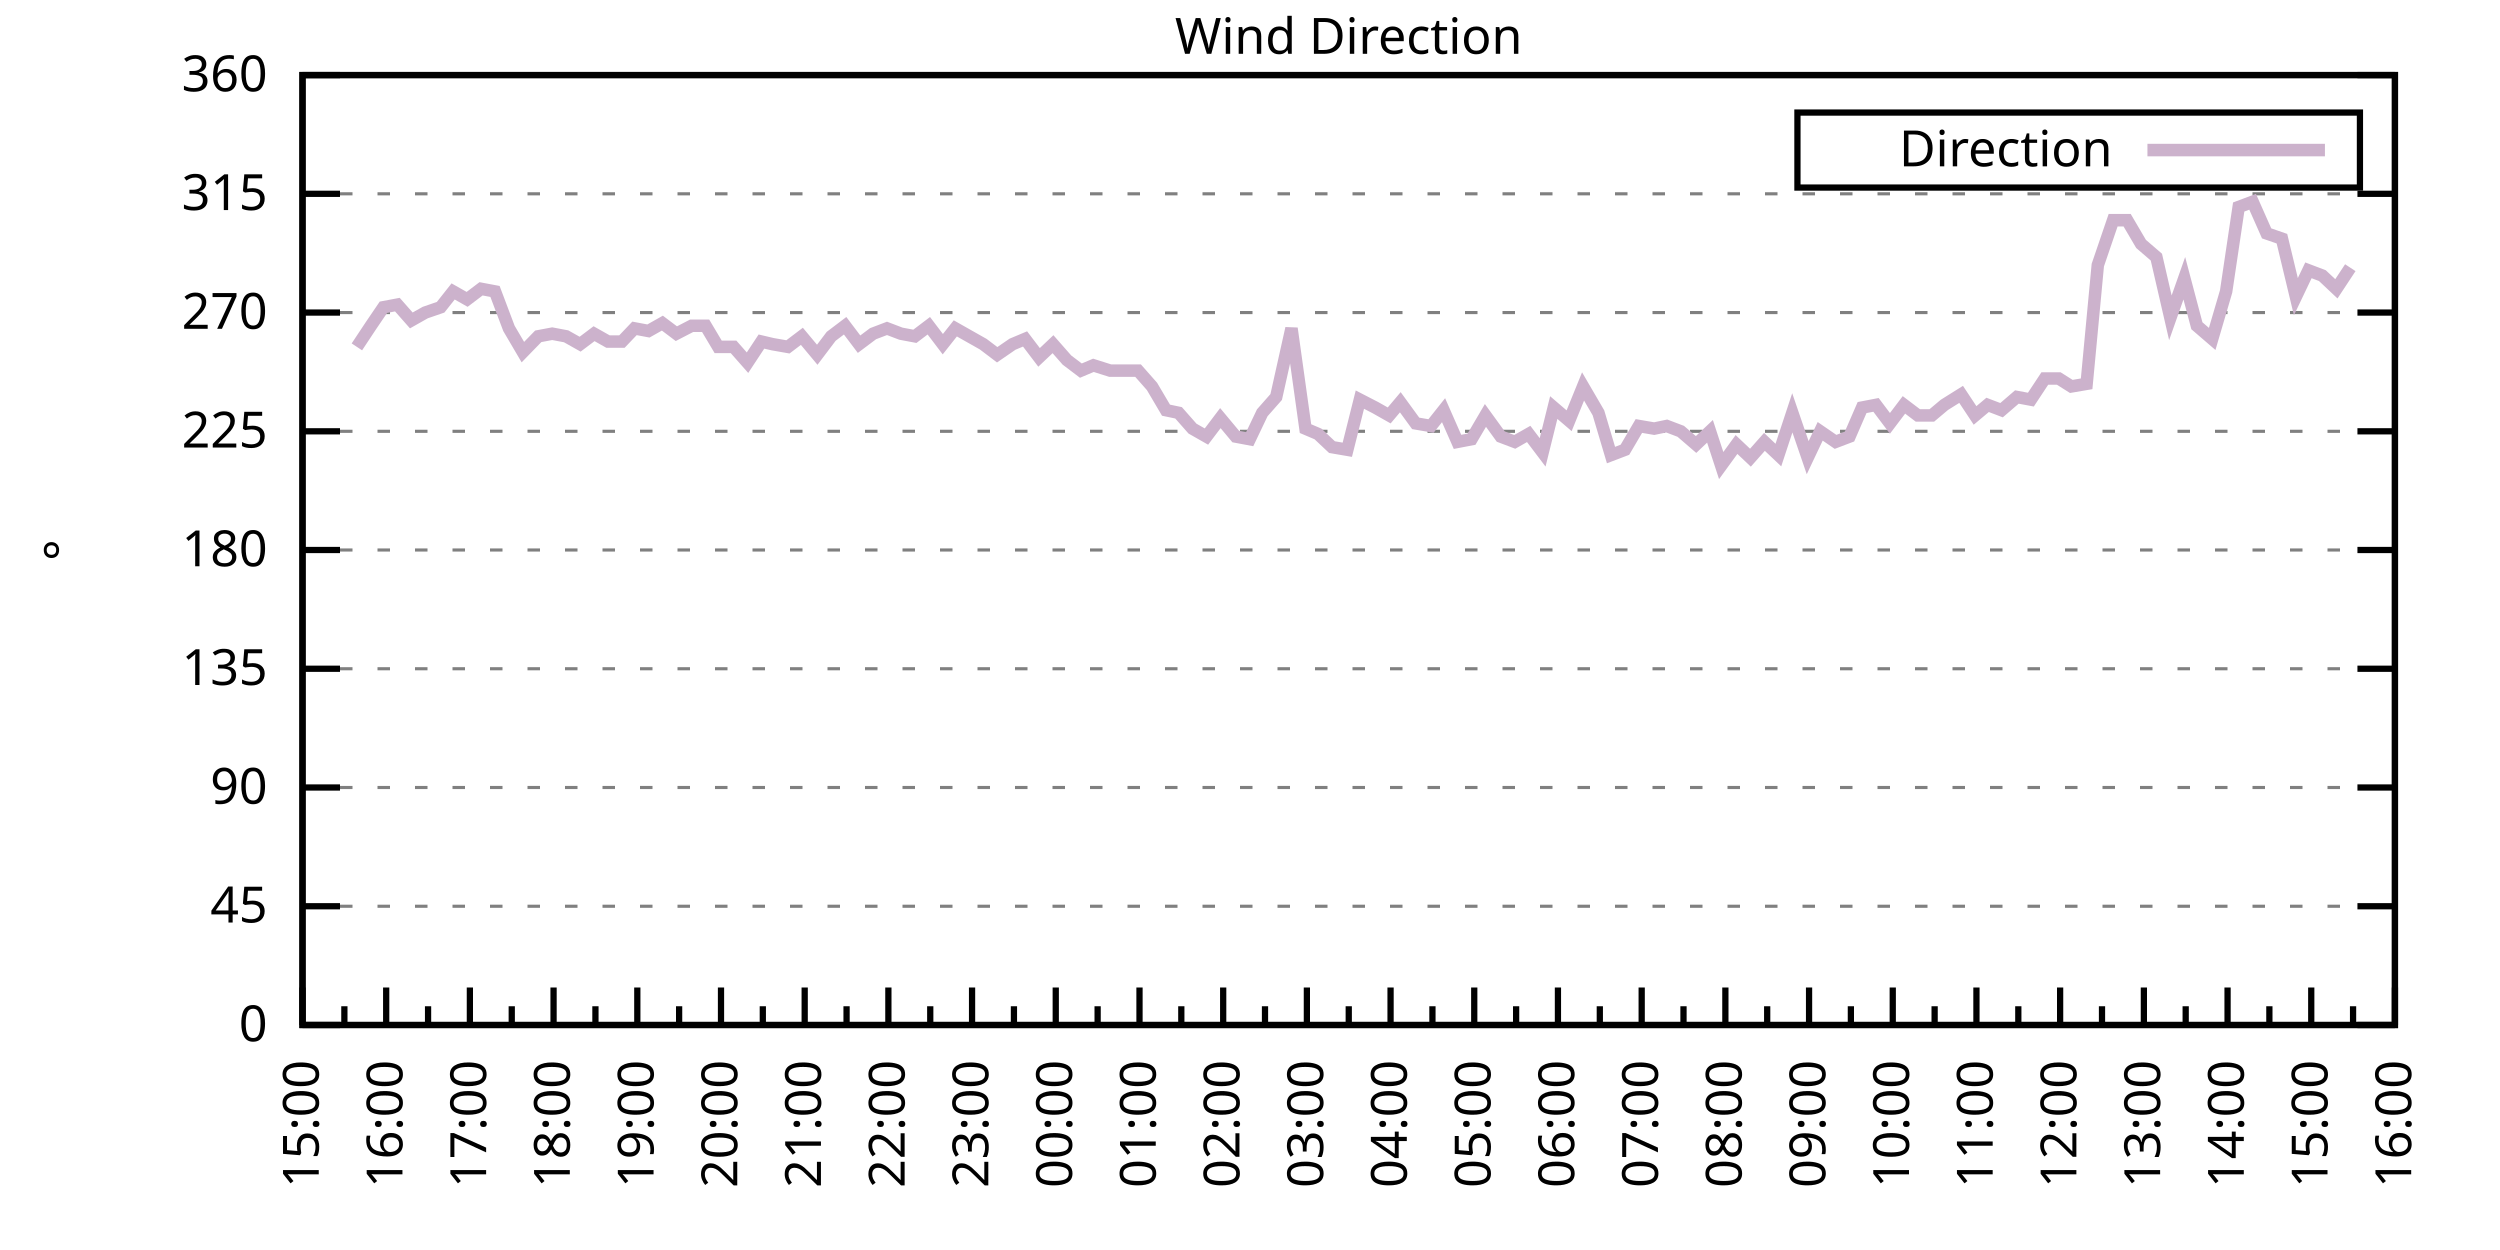
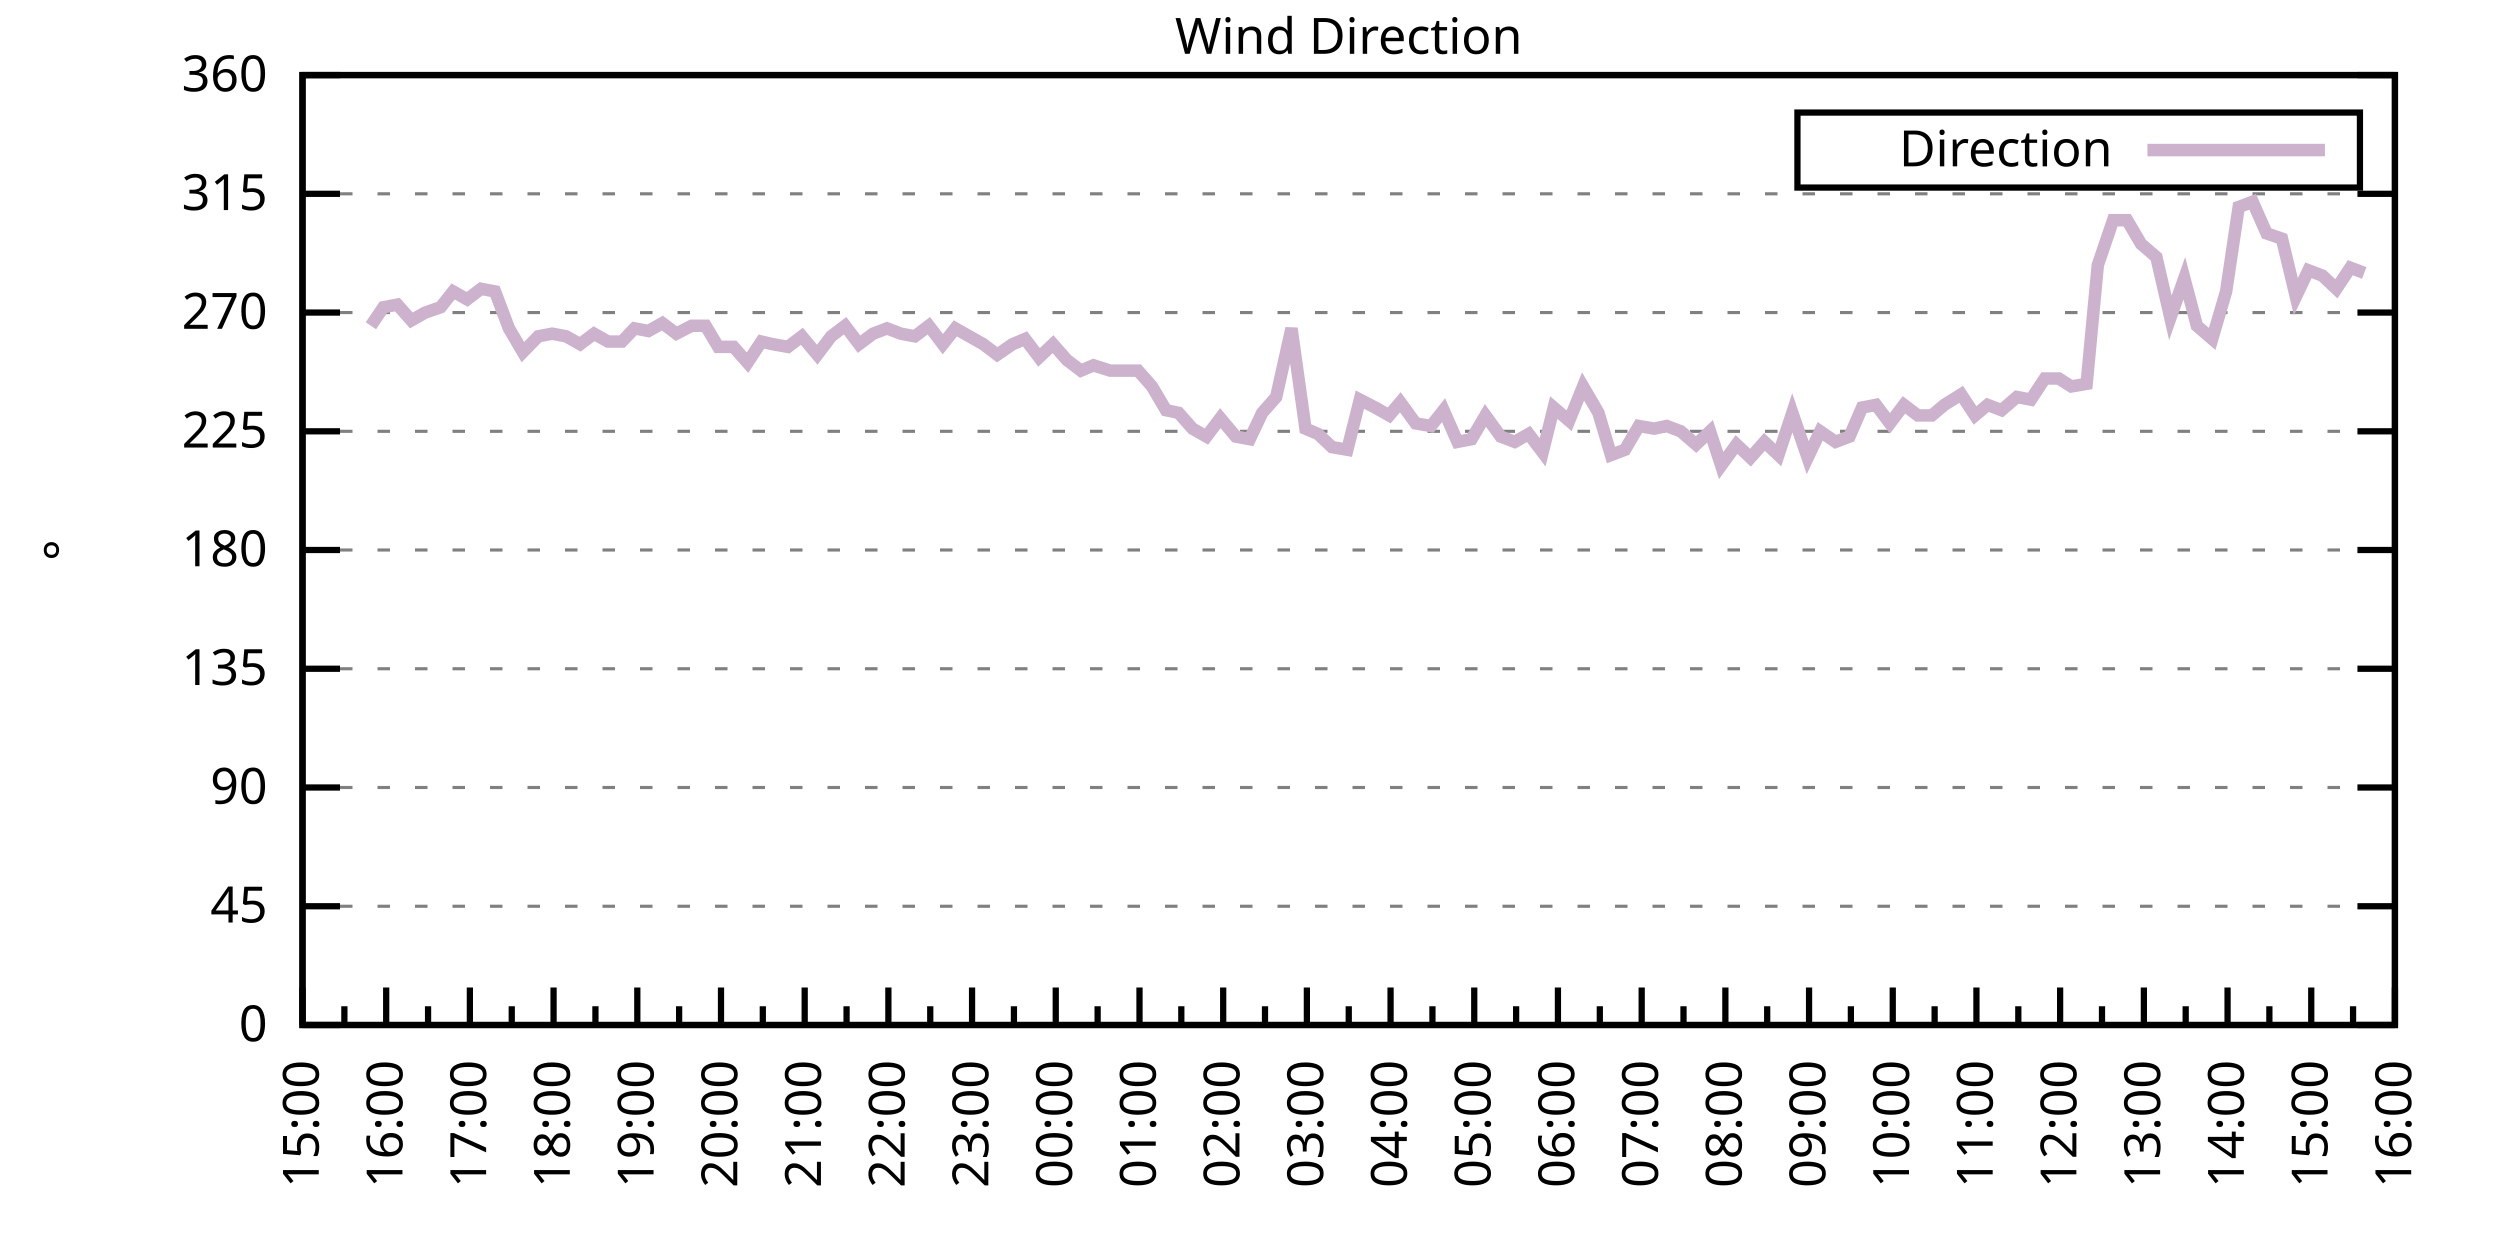
<svg xmlns="http://www.w3.org/2000/svg" xmlns:xlink="http://www.w3.org/1999/xlink" width="400" height="200" viewBox="0 0 400 200">
  <g id="gnuplot_canvas">
    <rect x="0" y="0" width="400" height="200" fill="none" />
    <defs>
      <circle id="gpDot" r="0.5" stroke-width="0.5" stroke="currentColor" />
      <path id="gpPt0" stroke-width="0.333" stroke="currentColor" d="M-1,0 h2 M0,-1 v2" />
      <path id="gpPt1" stroke-width="0.333" stroke="currentColor" d="M-1,-1 L1,1 M1,-1 L-1,1" />
      <path id="gpPt2" stroke-width="0.333" stroke="currentColor" d="M-1,0 L1,0 M0,-1 L0,1 M-1,-1 L1,1 M-1,1 L1,-1" />
      <rect id="gpPt3" stroke-width="0.333" stroke="currentColor" x="-1" y="-1" width="2" height="2" />
      <rect id="gpPt4" stroke-width="0.333" stroke="currentColor" fill="currentColor" x="-1" y="-1" width="2" height="2" />
      <circle id="gpPt5" stroke-width="0.333" stroke="currentColor" cx="0" cy="0" r="1" />
      <use xlink:href="#gpPt5" id="gpPt6" fill="currentColor" stroke="none" />
      <path id="gpPt7" stroke-width="0.333" stroke="currentColor" d="M0,-1.33 L-1.33,0.67 L1.33,0.67 z" />
      <use xlink:href="#gpPt7" id="gpPt8" fill="currentColor" stroke="none" />
      <use xlink:href="#gpPt7" id="gpPt9" stroke="currentColor" transform="rotate(180)" />
      <use xlink:href="#gpPt9" id="gpPt10" fill="currentColor" stroke="none" />
      <use xlink:href="#gpPt3" id="gpPt11" stroke="currentColor" transform="rotate(45)" />
      <use xlink:href="#gpPt11" id="gpPt12" fill="currentColor" stroke="none" />
      <path id="gpPt13" stroke-width="0.333" stroke="currentColor" d="M0,1.330 L1.265,0.411 L0.782,-1.067 L-0.782,-1.076 L-1.265,0.411 z" />
      <use xlink:href="#gpPt13" id="gpPt14" fill="currentColor" stroke="none" />
      <filter id="textbox" filterUnits="objectBoundingBox" x="0" y="0" height="1" width="1">
        <feFlood flood-color="white" flood-opacity="1" result="bgnd" />
        <feComposite in="SourceGraphic" in2="bgnd" operator="atop" />
      </filter>
      <filter id="greybox" filterUnits="objectBoundingBox" x="0" y="0" height="1" width="1">
        <feFlood flood-color="lightgrey" flood-opacity="1" result="grey" />
        <feComposite in="SourceGraphic" in2="grey" operator="atop" />
      </filter>
    </defs>
    <g fill="none" color="white" stroke="currentColor" stroke-width="1.00" stroke-linecap="butt" stroke-linejoin="miter">
</g>
    <g fill="none" color="black" stroke="currentColor" stroke-width="1.00" stroke-linecap="butt" stroke-linejoin="miter">
      <g stroke="none" shape-rendering="crispEdges">
        <polygon fill="rgb(255, 255, 255)" points="48.40,164.00 383.18,164.00 383.18,12.02 48.40,12.02 " />
      </g>
    </g>
    <g fill="none" color="black" stroke="currentColor" stroke-width="1.00" stroke-linecap="butt" stroke-linejoin="miter">
</g>
    <g fill="none" color="black" stroke="black" stroke-width="0.50" stroke-linecap="butt" stroke-linejoin="miter">
</g>
    <g fill="none" color="gray" stroke="currentColor" stroke-width="0.50" stroke-linecap="butt" stroke-linejoin="miter">
      <path stroke="gray" stroke-dasharray="2,4" class="gridline" d="M48.40,164.00 L383.19,164.00  " />
    </g>
    <g fill="none" color="gray" stroke="gray" stroke-width="1.00" stroke-linecap="butt" stroke-linejoin="miter">
</g>
    <g fill="none" color="black" stroke="currentColor" stroke-width="1.00" stroke-linecap="butt" stroke-linejoin="miter">
      <path stroke="black" d="M48.40,164.00 L54.40,164.00 M383.19,164.00 L377.19,164.00  " />
      <g transform="translate(42.80,166.60)" stroke="none" fill="black" font-family="Sans" font-size="8.00" text-anchor="end">
        <text>
          <tspan font-family="Sans"> 0</tspan>
        </text>
      </g>
    </g>
    <g fill="none" color="black" stroke="currentColor" stroke-width="1.00" stroke-linecap="butt" stroke-linejoin="miter">
</g>
    <g fill="none" color="black" stroke="black" stroke-width="0.50" stroke-linecap="butt" stroke-linejoin="miter">
</g>
    <g fill="none" color="gray" stroke="currentColor" stroke-width="0.50" stroke-linecap="butt" stroke-linejoin="miter">
      <path stroke="gray" stroke-dasharray="2,4" class="gridline" d="M48.40,145.00 L383.19,145.00  " />
    </g>
    <g fill="none" color="gray" stroke="gray" stroke-width="1.00" stroke-linecap="butt" stroke-linejoin="miter">
</g>
    <g fill="none" color="black" stroke="currentColor" stroke-width="1.00" stroke-linecap="butt" stroke-linejoin="miter">
      <path stroke="black" d="M48.40,145.00 L54.40,145.00 M383.19,145.00 L377.19,145.00  " />
      <g transform="translate(42.80,147.60)" stroke="none" fill="black" font-family="Sans" font-size="8.00" text-anchor="end">
        <text>
          <tspan font-family="Sans"> 45</tspan>
        </text>
      </g>
    </g>
    <g fill="none" color="black" stroke="currentColor" stroke-width="1.00" stroke-linecap="butt" stroke-linejoin="miter">
</g>
    <g fill="none" color="black" stroke="black" stroke-width="0.50" stroke-linecap="butt" stroke-linejoin="miter">
</g>
    <g fill="none" color="gray" stroke="currentColor" stroke-width="0.50" stroke-linecap="butt" stroke-linejoin="miter">
      <path stroke="gray" stroke-dasharray="2,4" class="gridline" d="M48.40,126.00 L383.19,126.00  " />
    </g>
    <g fill="none" color="gray" stroke="gray" stroke-width="1.00" stroke-linecap="butt" stroke-linejoin="miter">
</g>
    <g fill="none" color="black" stroke="currentColor" stroke-width="1.00" stroke-linecap="butt" stroke-linejoin="miter">
      <path stroke="black" d="M48.40,126.00 L54.40,126.00 M383.19,126.00 L377.19,126.00  " />
      <g transform="translate(42.80,128.60)" stroke="none" fill="black" font-family="Sans" font-size="8.00" text-anchor="end">
        <text>
          <tspan font-family="Sans"> 90</tspan>
        </text>
      </g>
    </g>
    <g fill="none" color="black" stroke="currentColor" stroke-width="1.00" stroke-linecap="butt" stroke-linejoin="miter">
</g>
    <g fill="none" color="black" stroke="black" stroke-width="0.50" stroke-linecap="butt" stroke-linejoin="miter">
</g>
    <g fill="none" color="gray" stroke="currentColor" stroke-width="0.50" stroke-linecap="butt" stroke-linejoin="miter">
      <path stroke="gray" stroke-dasharray="2,4" class="gridline" d="M48.40,107.00 L383.19,107.00  " />
    </g>
    <g fill="none" color="gray" stroke="gray" stroke-width="1.00" stroke-linecap="butt" stroke-linejoin="miter">
</g>
    <g fill="none" color="black" stroke="currentColor" stroke-width="1.00" stroke-linecap="butt" stroke-linejoin="miter">
      <path stroke="black" d="M48.40,107.00 L54.40,107.00 M383.19,107.00 L377.19,107.00  " />
      <g transform="translate(42.80,109.60)" stroke="none" fill="black" font-family="Sans" font-size="8.00" text-anchor="end">
        <text>
          <tspan font-family="Sans"> 135</tspan>
        </text>
      </g>
    </g>
    <g fill="none" color="black" stroke="currentColor" stroke-width="1.00" stroke-linecap="butt" stroke-linejoin="miter">
</g>
    <g fill="none" color="black" stroke="black" stroke-width="0.50" stroke-linecap="butt" stroke-linejoin="miter">
</g>
    <g fill="none" color="gray" stroke="currentColor" stroke-width="0.50" stroke-linecap="butt" stroke-linejoin="miter">
      <path stroke="gray" stroke-dasharray="2,4" class="gridline" d="M48.40,88.00 L383.19,88.00  " />
    </g>
    <g fill="none" color="gray" stroke="gray" stroke-width="1.00" stroke-linecap="butt" stroke-linejoin="miter">
</g>
    <g fill="none" color="black" stroke="currentColor" stroke-width="1.00" stroke-linecap="butt" stroke-linejoin="miter">
      <path stroke="black" d="M48.40,88.00 L54.40,88.00 M383.19,88.00 L377.19,88.00  " />
      <g transform="translate(42.80,90.60)" stroke="none" fill="black" font-family="Sans" font-size="8.00" text-anchor="end">
        <text>
          <tspan font-family="Sans"> 180</tspan>
        </text>
      </g>
    </g>
    <g fill="none" color="black" stroke="currentColor" stroke-width="1.00" stroke-linecap="butt" stroke-linejoin="miter">
</g>
    <g fill="none" color="black" stroke="black" stroke-width="0.50" stroke-linecap="butt" stroke-linejoin="miter">
</g>
    <g fill="none" color="gray" stroke="currentColor" stroke-width="0.50" stroke-linecap="butt" stroke-linejoin="miter">
      <path stroke="gray" stroke-dasharray="2,4" class="gridline" d="M48.40,69.01 L383.19,69.01  " />
    </g>
    <g fill="none" color="gray" stroke="gray" stroke-width="1.00" stroke-linecap="butt" stroke-linejoin="miter">
</g>
    <g fill="none" color="black" stroke="currentColor" stroke-width="1.00" stroke-linecap="butt" stroke-linejoin="miter">
      <path stroke="black" d="M48.40,69.01 L54.40,69.01 M383.19,69.01 L377.19,69.01  " />
      <g transform="translate(42.80,71.61)" stroke="none" fill="black" font-family="Sans" font-size="8.00" text-anchor="end">
        <text>
          <tspan font-family="Sans"> 225</tspan>
        </text>
      </g>
    </g>
    <g fill="none" color="black" stroke="currentColor" stroke-width="1.00" stroke-linecap="butt" stroke-linejoin="miter">
</g>
    <g fill="none" color="black" stroke="black" stroke-width="0.50" stroke-linecap="butt" stroke-linejoin="miter">
</g>
    <g fill="none" color="gray" stroke="currentColor" stroke-width="0.50" stroke-linecap="butt" stroke-linejoin="miter">
      <path stroke="gray" stroke-dasharray="2,4" class="gridline" d="M48.40,50.01 L383.19,50.01  " />
    </g>
    <g fill="none" color="gray" stroke="gray" stroke-width="1.00" stroke-linecap="butt" stroke-linejoin="miter">
</g>
    <g fill="none" color="black" stroke="currentColor" stroke-width="1.00" stroke-linecap="butt" stroke-linejoin="miter">
      <path stroke="black" d="M48.40,50.01 L54.40,50.01 M383.19,50.01 L377.19,50.01  " />
      <g transform="translate(42.80,52.61)" stroke="none" fill="black" font-family="Sans" font-size="8.00" text-anchor="end">
        <text>
          <tspan font-family="Sans"> 270</tspan>
        </text>
      </g>
    </g>
    <g fill="none" color="black" stroke="currentColor" stroke-width="1.00" stroke-linecap="butt" stroke-linejoin="miter">
</g>
    <g fill="none" color="black" stroke="black" stroke-width="0.50" stroke-linecap="butt" stroke-linejoin="miter">
</g>
    <g fill="none" color="gray" stroke="currentColor" stroke-width="0.50" stroke-linecap="butt" stroke-linejoin="miter">
      <path stroke="gray" stroke-dasharray="2,4" class="gridline" d="M48.40,31.01 L383.19,31.01  " />
    </g>
    <g fill="none" color="gray" stroke="gray" stroke-width="1.00" stroke-linecap="butt" stroke-linejoin="miter">
</g>
    <g fill="none" color="black" stroke="currentColor" stroke-width="1.00" stroke-linecap="butt" stroke-linejoin="miter">
      <path stroke="black" d="M48.40,31.01 L54.40,31.01 M383.19,31.01 L377.19,31.01  " />
      <g transform="translate(42.80,33.61)" stroke="none" fill="black" font-family="Sans" font-size="8.00" text-anchor="end">
        <text>
          <tspan font-family="Sans"> 315</tspan>
        </text>
      </g>
    </g>
    <g fill="none" color="black" stroke="currentColor" stroke-width="1.00" stroke-linecap="butt" stroke-linejoin="miter">
</g>
    <g fill="none" color="black" stroke="black" stroke-width="0.50" stroke-linecap="butt" stroke-linejoin="miter">
</g>
    <g fill="none" color="gray" stroke="currentColor" stroke-width="0.50" stroke-linecap="butt" stroke-linejoin="miter">
      <path stroke="gray" stroke-dasharray="2,4" class="gridline" d="M48.40,12.01 L383.19,12.01  " />
    </g>
    <g fill="none" color="gray" stroke="gray" stroke-width="1.00" stroke-linecap="butt" stroke-linejoin="miter">
</g>
    <g fill="none" color="black" stroke="currentColor" stroke-width="1.00" stroke-linecap="butt" stroke-linejoin="miter">
      <path stroke="black" d="M48.40,12.01 L54.40,12.01 M383.19,12.01 L377.19,12.01  " />
      <g transform="translate(42.80,14.61)" stroke="none" fill="black" font-family="Sans" font-size="8.00" text-anchor="end">
        <text>
          <tspan font-family="Sans"> 360</tspan>
        </text>
      </g>
    </g>
    <g fill="none" color="black" stroke="currentColor" stroke-width="1.00" stroke-linecap="butt" stroke-linejoin="miter">
      <path stroke="black" d="M48.40,164.00 L48.40,158.00  " />
      <g transform="translate(51.00,169.60) rotate(270)" stroke="none" fill="black" font-family="Sans" font-size="8.00" text-anchor="end">
        <text>
          <tspan font-family="Sans">15:00</tspan>
        </text>
      </g>
    </g>
    <g fill="none" color="black" stroke="currentColor" stroke-width="1.00" stroke-linecap="butt" stroke-linejoin="miter">
      <path stroke="black" d="M55.10,164.00 L55.10,161.00 M61.79,164.00 L61.79,158.00  " />
      <g transform="translate(64.39,169.60) rotate(270)" stroke="none" fill="black" font-family="Sans" font-size="8.00" text-anchor="end">
        <text>
          <tspan font-family="Sans">16:00</tspan>
        </text>
      </g>
    </g>
    <g fill="none" color="black" stroke="currentColor" stroke-width="1.00" stroke-linecap="butt" stroke-linejoin="miter">
      <path stroke="black" d="M68.49,164.00 L68.49,161.00 M75.18,164.00 L75.18,158.00  " />
      <g transform="translate(77.78,169.60) rotate(270)" stroke="none" fill="black" font-family="Sans" font-size="8.00" text-anchor="end">
        <text>
          <tspan font-family="Sans">17:00</tspan>
        </text>
      </g>
    </g>
    <g fill="none" color="black" stroke="currentColor" stroke-width="1.00" stroke-linecap="butt" stroke-linejoin="miter">
      <path stroke="black" d="M81.88,164.00 L81.88,161.00 M88.57,164.00 L88.57,158.00  " />
      <g transform="translate(91.17,169.60) rotate(270)" stroke="none" fill="black" font-family="Sans" font-size="8.00" text-anchor="end">
        <text>
          <tspan font-family="Sans">18:00</tspan>
        </text>
      </g>
    </g>
    <g fill="none" color="black" stroke="currentColor" stroke-width="1.00" stroke-linecap="butt" stroke-linejoin="miter">
      <path stroke="black" d="M95.27,164.00 L95.27,161.00 M101.97,164.00 L101.97,158.00  " />
      <g transform="translate(104.57,169.60) rotate(270)" stroke="none" fill="black" font-family="Sans" font-size="8.00" text-anchor="end">
        <text>
          <tspan font-family="Sans">19:00</tspan>
        </text>
      </g>
    </g>
    <g fill="none" color="black" stroke="currentColor" stroke-width="1.00" stroke-linecap="butt" stroke-linejoin="miter">
      <path stroke="black" d="M108.66,164.00 L108.66,161.00 M115.36,164.00 L115.36,158.00  " />
      <g transform="translate(117.96,169.60) rotate(270)" stroke="none" fill="black" font-family="Sans" font-size="8.00" text-anchor="end">
        <text>
          <tspan font-family="Sans">20:00</tspan>
        </text>
      </g>
    </g>
    <g fill="none" color="black" stroke="currentColor" stroke-width="1.00" stroke-linecap="butt" stroke-linejoin="miter">
      <path stroke="black" d="M122.05,164.00 L122.05,161.00 M128.75,164.00 L128.75,158.00  " />
      <g transform="translate(131.35,169.60) rotate(270)" stroke="none" fill="black" font-family="Sans" font-size="8.00" text-anchor="end">
        <text>
          <tspan font-family="Sans">21:00</tspan>
        </text>
      </g>
    </g>
    <g fill="none" color="black" stroke="currentColor" stroke-width="1.00" stroke-linecap="butt" stroke-linejoin="miter">
      <path stroke="black" d="M135.45,164.00 L135.45,161.00 M142.14,164.00 L142.14,158.00  " />
      <g transform="translate(144.74,169.60) rotate(270)" stroke="none" fill="black" font-family="Sans" font-size="8.00" text-anchor="end">
        <text>
          <tspan font-family="Sans">22:00</tspan>
        </text>
      </g>
    </g>
    <g fill="none" color="black" stroke="currentColor" stroke-width="1.00" stroke-linecap="butt" stroke-linejoin="miter">
      <path stroke="black" d="M148.84,164.00 L148.84,161.00 M155.53,164.00 L155.53,158.00  " />
      <g transform="translate(158.13,169.60) rotate(270)" stroke="none" fill="black" font-family="Sans" font-size="8.00" text-anchor="end">
        <text>
          <tspan font-family="Sans">23:00</tspan>
        </text>
      </g>
    </g>
    <g fill="none" color="black" stroke="currentColor" stroke-width="1.00" stroke-linecap="butt" stroke-linejoin="miter">
      <path stroke="black" d="M162.23,164.00 L162.23,161.00 M168.92,164.00 L168.92,158.00  " />
      <g transform="translate(171.52,169.60) rotate(270)" stroke="none" fill="black" font-family="Sans" font-size="8.00" text-anchor="end">
        <text>
          <tspan font-family="Sans">00:00</tspan>
        </text>
      </g>
    </g>
    <g fill="none" color="black" stroke="currentColor" stroke-width="1.00" stroke-linecap="butt" stroke-linejoin="miter">
      <path stroke="black" d="M175.62,164.00 L175.62,161.00 M182.32,164.00 L182.32,158.00  " />
      <g transform="translate(184.92,169.60) rotate(270)" stroke="none" fill="black" font-family="Sans" font-size="8.00" text-anchor="end">
        <text>
          <tspan font-family="Sans">01:00</tspan>
        </text>
      </g>
    </g>
    <g fill="none" color="black" stroke="currentColor" stroke-width="1.00" stroke-linecap="butt" stroke-linejoin="miter">
      <path stroke="black" d="M189.01,164.00 L189.01,161.00 M195.71,164.00 L195.71,158.00  " />
      <g transform="translate(198.31,169.60) rotate(270)" stroke="none" fill="black" font-family="Sans" font-size="8.00" text-anchor="end">
        <text>
          <tspan font-family="Sans">02:00</tspan>
        </text>
      </g>
    </g>
    <g fill="none" color="black" stroke="currentColor" stroke-width="1.00" stroke-linecap="butt" stroke-linejoin="miter">
      <path stroke="black" d="M202.40,164.00 L202.40,161.00 M209.10,164.00 L209.10,158.00  " />
      <g transform="translate(211.70,169.60) rotate(270)" stroke="none" fill="black" font-family="Sans" font-size="8.00" text-anchor="end">
        <text>
          <tspan font-family="Sans">03:00</tspan>
        </text>
      </g>
    </g>
    <g fill="none" color="black" stroke="currentColor" stroke-width="1.00" stroke-linecap="butt" stroke-linejoin="miter">
      <path stroke="black" d="M215.80,164.00 L215.80,161.00 M222.49,164.00 L222.49,158.00  " />
      <g transform="translate(225.09,169.60) rotate(270)" stroke="none" fill="black" font-family="Sans" font-size="8.00" text-anchor="end">
        <text>
          <tspan font-family="Sans">04:00</tspan>
        </text>
      </g>
    </g>
    <g fill="none" color="black" stroke="currentColor" stroke-width="1.00" stroke-linecap="butt" stroke-linejoin="miter">
      <path stroke="black" d="M229.19,164.00 L229.19,161.00 M235.88,164.00 L235.88,158.00  " />
      <g transform="translate(238.48,169.60) rotate(270)" stroke="none" fill="black" font-family="Sans" font-size="8.00" text-anchor="end">
        <text>
          <tspan font-family="Sans">05:00</tspan>
        </text>
      </g>
    </g>
    <g fill="none" color="black" stroke="currentColor" stroke-width="1.00" stroke-linecap="butt" stroke-linejoin="miter">
      <path stroke="black" d="M242.58,164.00 L242.58,161.00 M249.27,164.00 L249.27,158.00  " />
      <g transform="translate(251.87,169.60) rotate(270)" stroke="none" fill="black" font-family="Sans" font-size="8.00" text-anchor="end">
        <text>
          <tspan font-family="Sans">06:00</tspan>
        </text>
      </g>
    </g>
    <g fill="none" color="black" stroke="currentColor" stroke-width="1.00" stroke-linecap="butt" stroke-linejoin="miter">
      <path stroke="black" d="M255.97,164.00 L255.97,161.00 M262.67,164.00 L262.67,158.00  " />
      <g transform="translate(265.27,169.60) rotate(270)" stroke="none" fill="black" font-family="Sans" font-size="8.00" text-anchor="end">
        <text>
          <tspan font-family="Sans">07:00</tspan>
        </text>
      </g>
    </g>
    <g fill="none" color="black" stroke="currentColor" stroke-width="1.00" stroke-linecap="butt" stroke-linejoin="miter">
      <path stroke="black" d="M269.36,164.00 L269.36,161.00 M276.06,164.00 L276.06,158.00  " />
      <g transform="translate(278.66,169.60) rotate(270)" stroke="none" fill="black" font-family="Sans" font-size="8.00" text-anchor="end">
        <text>
          <tspan font-family="Sans">08:00</tspan>
        </text>
      </g>
    </g>
    <g fill="none" color="black" stroke="currentColor" stroke-width="1.00" stroke-linecap="butt" stroke-linejoin="miter">
      <path stroke="black" d="M282.75,164.00 L282.75,161.00 M289.45,164.00 L289.45,158.00  " />
      <g transform="translate(292.05,169.60) rotate(270)" stroke="none" fill="black" font-family="Sans" font-size="8.00" text-anchor="end">
        <text>
          <tspan font-family="Sans">09:00</tspan>
        </text>
      </g>
    </g>
    <g fill="none" color="black" stroke="currentColor" stroke-width="1.00" stroke-linecap="butt" stroke-linejoin="miter">
      <path stroke="black" d="M296.14,164.00 L296.14,161.00 M302.84,164.00 L302.84,158.00  " />
      <g transform="translate(305.44,169.60) rotate(270)" stroke="none" fill="black" font-family="Sans" font-size="8.00" text-anchor="end">
        <text>
          <tspan font-family="Sans">10:00</tspan>
        </text>
      </g>
    </g>
    <g fill="none" color="black" stroke="currentColor" stroke-width="1.00" stroke-linecap="butt" stroke-linejoin="miter">
      <path stroke="black" d="M309.54,164.00 L309.54,161.00 M316.23,164.00 L316.23,158.00  " />
      <g transform="translate(318.83,169.60) rotate(270)" stroke="none" fill="black" font-family="Sans" font-size="8.00" text-anchor="end">
        <text>
          <tspan font-family="Sans">11:00</tspan>
        </text>
      </g>
    </g>
    <g fill="none" color="black" stroke="currentColor" stroke-width="1.00" stroke-linecap="butt" stroke-linejoin="miter">
      <path stroke="black" d="M322.93,164.00 L322.93,161.00 M329.62,164.00 L329.62,158.00  " />
      <g transform="translate(332.22,169.60) rotate(270)" stroke="none" fill="black" font-family="Sans" font-size="8.00" text-anchor="end">
        <text>
          <tspan font-family="Sans">12:00</tspan>
        </text>
      </g>
    </g>
    <g fill="none" color="black" stroke="currentColor" stroke-width="1.00" stroke-linecap="butt" stroke-linejoin="miter">
      <path stroke="black" d="M336.32,164.00 L336.32,161.00 M343.02,164.00 L343.02,158.00  " />
      <g transform="translate(345.62,169.60) rotate(270)" stroke="none" fill="black" font-family="Sans" font-size="8.00" text-anchor="end">
        <text>
          <tspan font-family="Sans">13:00</tspan>
        </text>
      </g>
    </g>
    <g fill="none" color="black" stroke="currentColor" stroke-width="1.00" stroke-linecap="butt" stroke-linejoin="miter">
      <path stroke="black" d="M349.71,164.00 L349.71,161.00 M356.41,164.00 L356.41,158.00  " />
      <g transform="translate(359.01,169.60) rotate(270)" stroke="none" fill="black" font-family="Sans" font-size="8.00" text-anchor="end">
        <text>
          <tspan font-family="Sans">14:00</tspan>
        </text>
      </g>
    </g>
    <g fill="none" color="black" stroke="currentColor" stroke-width="1.00" stroke-linecap="butt" stroke-linejoin="miter">
      <path stroke="black" d="M363.10,164.00 L363.10,161.00 M369.80,164.00 L369.80,158.00  " />
      <g transform="translate(372.40,169.60) rotate(270)" stroke="none" fill="black" font-family="Sans" font-size="8.00" text-anchor="end">
        <text>
          <tspan font-family="Sans">15:00</tspan>
        </text>
      </g>
    </g>
    <g fill="none" color="black" stroke="currentColor" stroke-width="1.00" stroke-linecap="butt" stroke-linejoin="miter">
      <path stroke="black" d="M376.49,164.00 L376.49,161.00 M383.19,164.00 L383.19,158.00  " />
      <g transform="translate(385.79,169.60) rotate(270)" stroke="none" fill="black" font-family="Sans" font-size="8.00" text-anchor="end">
        <text>
          <tspan font-family="Sans">16:00</tspan>
        </text>
      </g>
    </g>
    <g fill="none" color="black" stroke="currentColor" stroke-width="1.00" stroke-linecap="butt" stroke-linejoin="miter">
</g>
    <g fill="none" color="black" stroke="currentColor" stroke-width="1.00" stroke-linecap="butt" stroke-linejoin="miter">
      <path stroke="black" d="M48.40,12.01 L48.40,164.00 L383.19,164.00 L383.19,12.01 L48.40,12.01 Z  " />
    </g>
    <g fill="none" color="black" stroke="currentColor" stroke-width="1.00" stroke-linecap="butt" stroke-linejoin="miter">
      <g transform="translate(12.80,88.01) rotate(270)" stroke="none" fill="black" font-family="Sans" font-size="8.00" text-anchor="middle">
        <text>
          <tspan font-family="Sans">°</tspan>
        </text>
      </g>
    </g>
    <g fill="none" color="black" stroke="currentColor" stroke-width="1.00" stroke-linecap="butt" stroke-linejoin="miter">
</g>
    <g fill="none" color="black" stroke="currentColor" stroke-width="1.00" stroke-linecap="butt" stroke-linejoin="miter">
      <path stroke="black" d="M287.59,30.01 L287.59,18.01 L377.59,18.01 L377.59,30.01 L287.59,30.01 Z  " />
    </g>
    <g id="Wind_direction_plot_1">
      <g fill="none" color="white" stroke="black" stroke-width="2.00" stroke-linecap="butt" stroke-linejoin="miter">
</g>
      <g fill="none" color="black" stroke="currentColor" stroke-width="2.00" stroke-linecap="butt" stroke-linejoin="miter">
        <g transform="translate(337.99,26.61)" stroke="none" fill="black" font-family="Sans" font-size="8.00" text-anchor="end">
          <text>
            <tspan font-family="Sans">Direction</tspan>
          </text>
        </g>
      </g>
      <g fill="none" color="black" stroke="currentColor" stroke-width="2.00" stroke-linecap="butt" stroke-linejoin="miter">
-         <path stroke="rgb(204, 178, 204)" d="M343.59,24.01 L371.99,24.01 M57.10,55.50 L59.34,52.12 L61.35,49.16 L63.58,48.74 L65.81,51.27 L68.04,50.01   L70.50,49.16 L72.50,46.63 L74.74,47.90 L76.97,46.21 L79.20,46.63 L81.43,52.54 L83.66,56.34 L86.12,53.81   L88.35,53.39 L90.58,53.81 L92.82,55.07 L95.05,53.39 L97.28,54.65 L99.51,54.65 L101.52,52.54 L103.75,52.96   L105.98,51.70 L108.22,53.39 L110.67,52.12 L112.90,52.12 L114.91,55.50 L117.37,55.50 L119.60,58.03 L121.83,54.65   L123.62,55.07 L126.07,55.50 L128.30,53.81 L130.76,56.76 L132.99,53.81 L135.22,52.12 L137.45,55.07 L139.69,53.39   L141.92,52.54 L144.15,53.39 L146.38,53.81 L148.61,52.12 L150.85,55.07 L152.85,52.54 L155.09,53.81 L157.32,55.07   L159.55,56.76 L162.01,55.07 L164.01,54.23 L166.25,57.18 L168.48,55.07 L170.71,57.61 L172.94,59.30 L174.95,58.45   L177.63,59.30 L179.86,59.30 L182.09,59.30 L184.32,61.83 L186.56,65.63 L188.57,66.05 L190.80,68.58 L193.03,69.85   L195.26,66.90 L197.72,69.85 L199.95,70.27 L201.96,66.05 L204.19,63.52 L206.64,52.54 L208.88,68.58 L210.88,69.43   L213.12,71.54 L215.57,71.96 L217.58,63.94 L220.04,65.21 L222.27,66.47 L224.05,64.36 L226.51,67.74 L228.96,68.16   L230.97,65.63 L233.20,70.70 L235.44,70.27 L237.67,66.47 L240.12,69.85 L242.36,70.70 L244.59,69.43 L246.82,72.38   L248.60,65.21 L251.06,67.32 L253.29,61.83 L255.75,66.05 L257.76,72.81 L259.99,71.96 L262.22,68.16 L264.67,68.58   L266.68,68.16 L268.92,69.01 L271.37,71.12 L273.60,69.01 L275.39,74.49 L277.84,71.12 L280.07,73.23 L282.31,70.70   L284.54,72.81 L286.77,66.05 L289.23,73.23 L291.23,69.01 L293.69,70.70 L295.92,69.85 L297.93,65.21 L300.16,64.78   L302.39,67.74 L304.63,64.78 L306.86,66.47 L309.09,66.47 L311.10,64.78 L313.78,63.10 L316.01,66.47 L318.02,64.78   L320.25,65.63 L322.70,63.52 L324.94,63.94 L327.17,60.56 L329.40,60.56 L331.41,61.83 L333.86,61.41 L335.65,42.41   L338.10,35.23 L340.34,35.23 L342.57,39.03 L345.02,41.14 L347.26,50.85 L349.49,44.52 L351.50,52.12 L353.95,54.23   L356.18,46.63 L358.19,33.12 L360.42,32.28 L362.66,37.34 L365.11,38.19 L367.34,47.47 L369.35,43.25 L371.58,44.10   L373.82,46.21 L376.05,42.83  " />
+         <path stroke="rgb(204, 178, 204)" d="M343.59,24.01 L371.99,24.01 M59.34,52.12 L61.35,49.16 L63.58,48.74 L65.81,51.27 L68.04,50.01 L70.50,49.16   L72.50,46.63 L74.74,47.90 L76.97,46.21 L79.20,46.63 L81.43,52.54 L83.66,56.34 L86.12,53.81 L88.35,53.39   L90.58,53.81 L92.82,55.07 L95.05,53.39 L97.28,54.65 L99.51,54.65 L101.52,52.54 L103.75,52.96 L105.98,51.70   L108.22,53.39 L110.67,52.12 L112.90,52.12 L114.91,55.50 L117.37,55.50 L119.60,58.03 L121.83,54.65 L123.62,55.07   L126.07,55.50 L128.30,53.81 L130.76,56.76 L132.99,53.81 L135.22,52.12 L137.45,55.07 L139.69,53.39 L141.92,52.54   L144.15,53.39 L146.38,53.81 L148.61,52.12 L150.85,55.07 L152.85,52.54 L155.09,53.81 L157.32,55.07 L159.55,56.76   L162.01,55.07 L164.01,54.23 L166.25,57.18 L168.48,55.07 L170.71,57.61 L172.94,59.30 L174.95,58.45 L177.63,59.30   L179.86,59.30 L182.09,59.30 L184.32,61.83 L186.56,65.63 L188.57,66.05 L190.80,68.58 L193.03,69.85 L195.26,66.90   L197.72,69.85 L199.95,70.27 L201.96,66.05 L204.19,63.52 L206.64,52.54 L208.88,68.58 L210.88,69.43 L213.12,71.54   L215.57,71.96 L217.58,63.94 L220.04,65.21 L222.27,66.47 L224.05,64.36 L226.51,67.74 L228.96,68.16 L230.97,65.63   L233.20,70.70 L235.44,70.27 L237.67,66.47 L240.12,69.85 L242.36,70.70 L244.59,69.43 L246.82,72.38 L248.60,65.21   L251.06,67.32 L253.29,61.83 L255.75,66.05 L257.76,72.81 L259.99,71.96 L262.22,68.16 L264.67,68.58 L266.68,68.16   L268.92,69.01 L271.37,71.12 L273.60,69.01 L275.39,74.49 L277.84,71.12 L280.07,73.23 L282.31,70.70 L284.54,72.81   L286.77,66.05 L289.23,73.23 L291.23,69.01 L293.69,70.70 L295.92,69.85 L297.93,65.21 L300.16,64.78 L302.39,67.74   L304.63,64.78 L306.86,66.47 L309.09,66.47 L311.10,64.78 L313.78,63.10 L316.01,66.47 L318.02,64.78 L320.25,65.63   L322.70,63.52 L324.94,63.94 L327.17,60.56 L329.40,60.56 L331.41,61.83 L333.86,61.41 L335.65,42.41 L338.10,35.23   L340.34,35.23 L342.57,39.03 L345.02,41.14 L347.26,50.85 L349.49,44.52 L351.50,52.12 L353.95,54.23 L356.18,46.63   L358.19,33.12 L360.42,32.28 L362.66,37.34 L365.11,38.19 L367.34,47.47 L369.35,43.25 L371.58,44.10 L373.82,46.21   L376.05,42.83 L378.28,43.67  " />
      </g>
    </g>
    <g fill="none" color="black" stroke="currentColor" stroke-width="2.00" stroke-linecap="butt" stroke-linejoin="miter">
</g>
    <g fill="none" color="black" stroke="black" stroke-width="1.00" stroke-linecap="butt" stroke-linejoin="miter">
</g>
    <g fill="none" color="black" stroke="currentColor" stroke-width="1.00" stroke-linecap="butt" stroke-linejoin="miter">
      <path stroke="black" d="M48.40,12.01 L48.40,164.00 L383.19,164.00 L383.19,12.01 L48.40,12.01 Z  " />
    </g>
    <g fill="none" color="black" stroke="currentColor" stroke-width="1.00" stroke-linecap="butt" stroke-linejoin="miter">
      <g transform="translate(215.79,8.61)" stroke="none" fill="black" font-family="Sans" font-size="8.00" text-anchor="middle">
        <text>
          <tspan font-family="Sans">Wind Direction</tspan>
        </text>
      </g>
    </g>
    <g fill="none" color="black" stroke="currentColor" stroke-width="1.00" stroke-linecap="butt" stroke-linejoin="miter">
</g>
  </g>
</svg>
